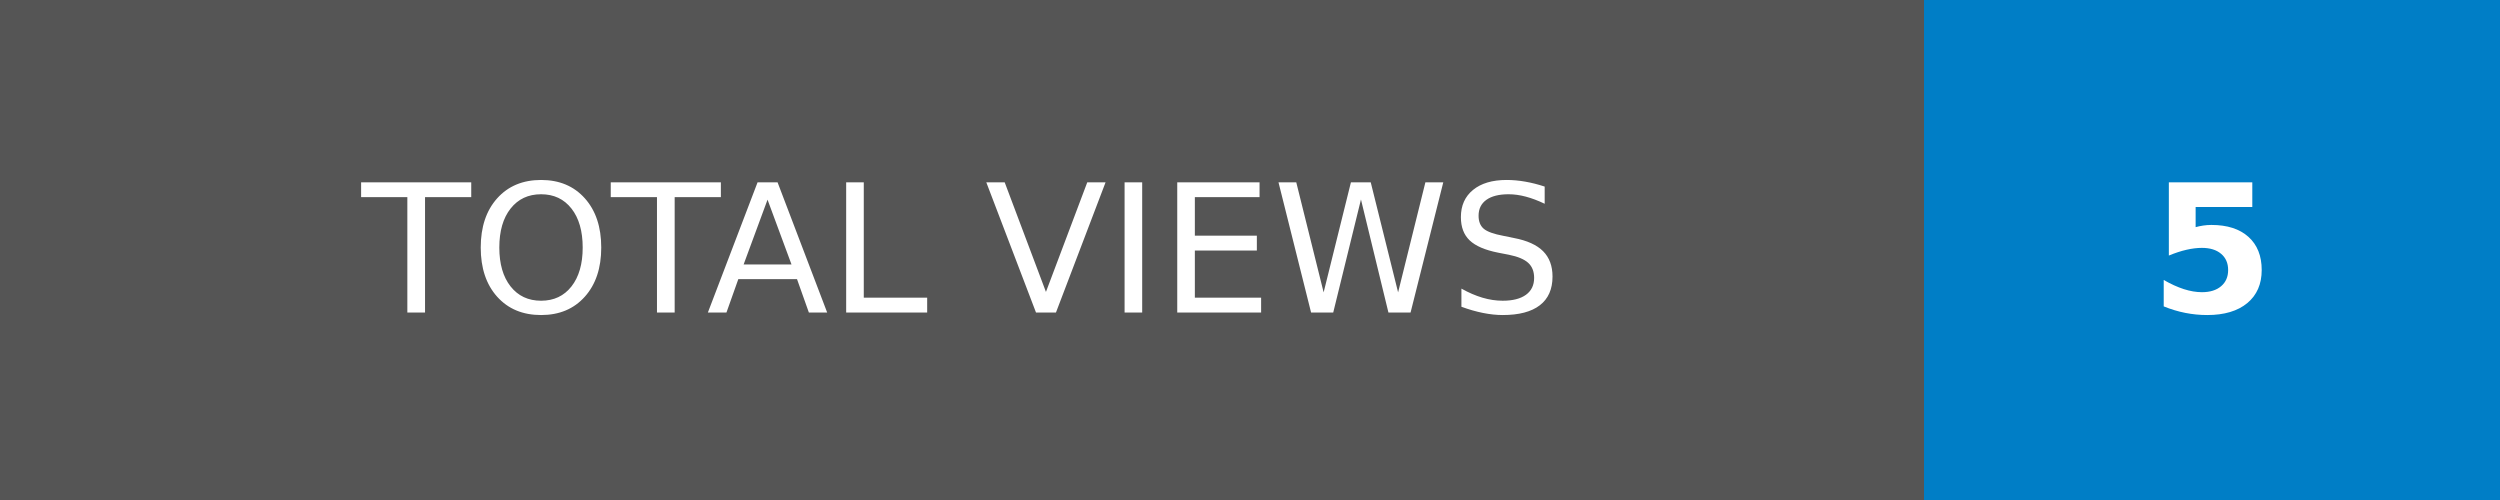
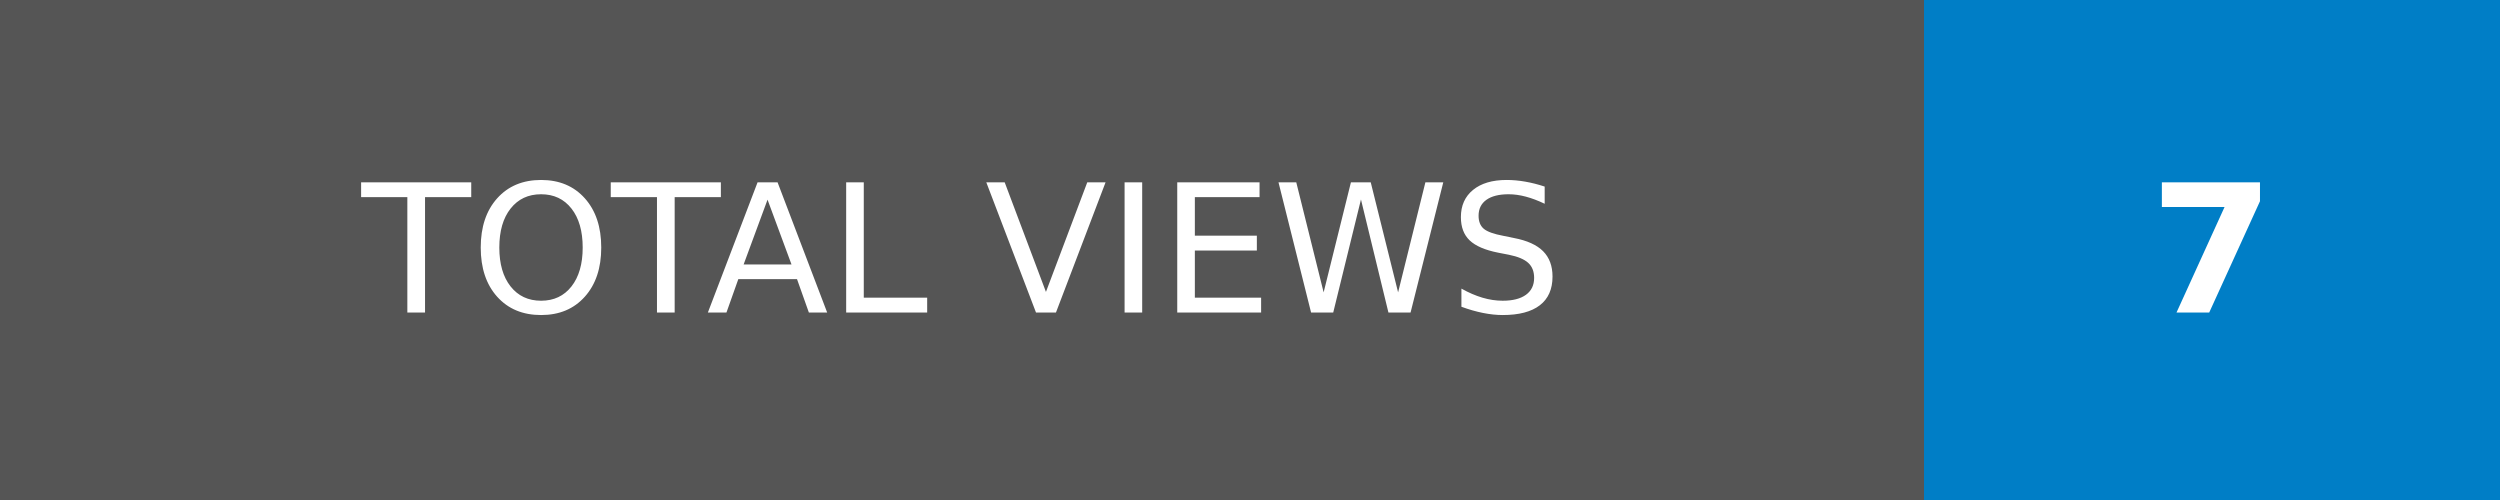
- <svg xmlns="http://www.w3.org/2000/svg" width="140" height="28" role="img" aria-label="TOTAL VIEWS: 5">
+ <svg xmlns="http://www.w3.org/2000/svg" width="140" height="28" role="img" aria-label="TOTAL VIEWS: 7">
  <g shape-rendering="crispEdges">
    <rect width="107.75" height="28" fill="#555" />
    <rect x="107.75" width="32.25" height="28" fill="#007ec6" />
  </g>
  <g fill="#fff" text-anchor="middle" font-family="Verdana,Geneva,DejaVu Sans,sans-serif" text-rendering="geometricPrecision" font-size="100">
    <text transform="scale(.1)" x="538.75" y="175" textLength="837.5" fill="#fff">TOTAL VIEWS</text>
-     <text transform="scale(.1)" x="1238.75" y="175" textLength="82.5" fill="#fff" font-weight="bold">5</text>
+     <text transform="scale(.1)" x="1238.75" y="175" textLength="82.5" fill="#fff" font-weight="bold">7</text>
  </g>
</svg>
